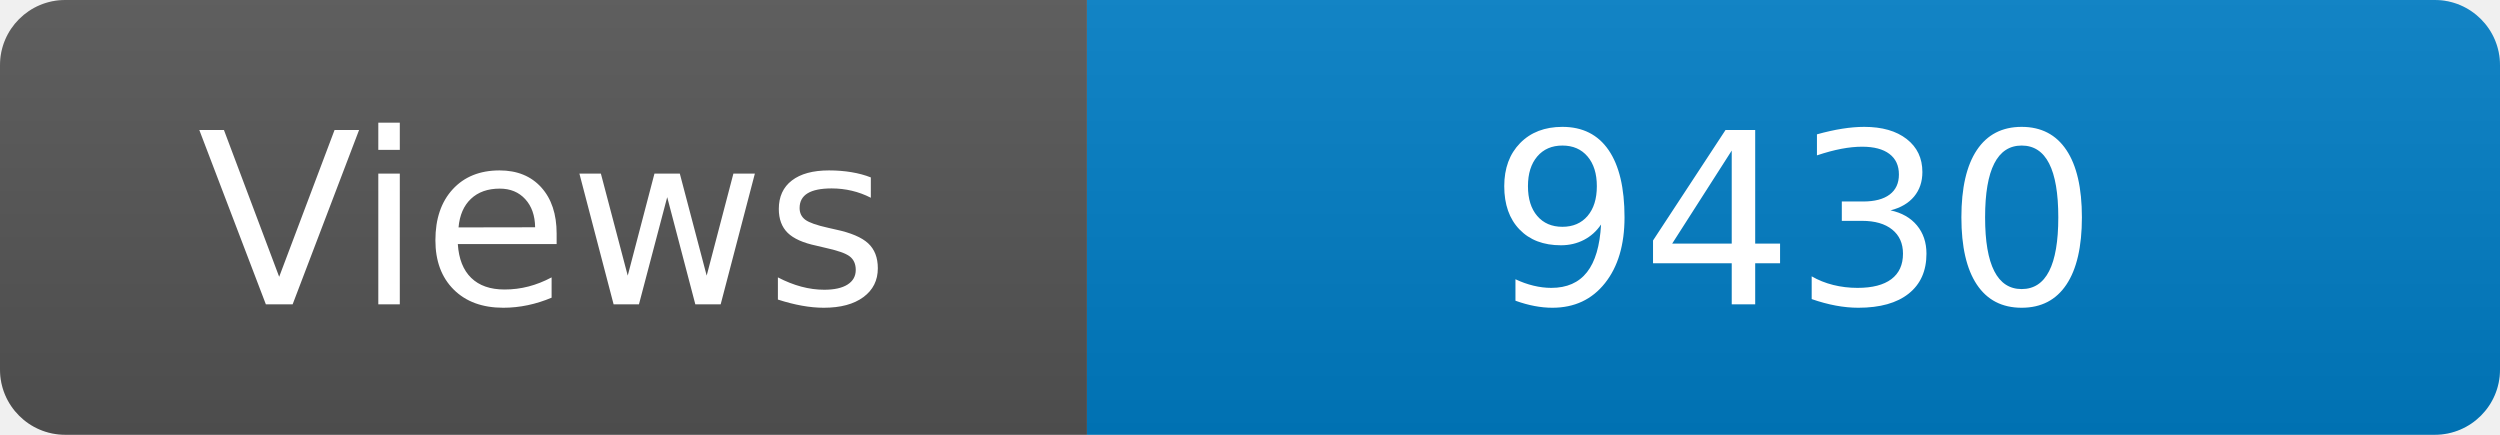
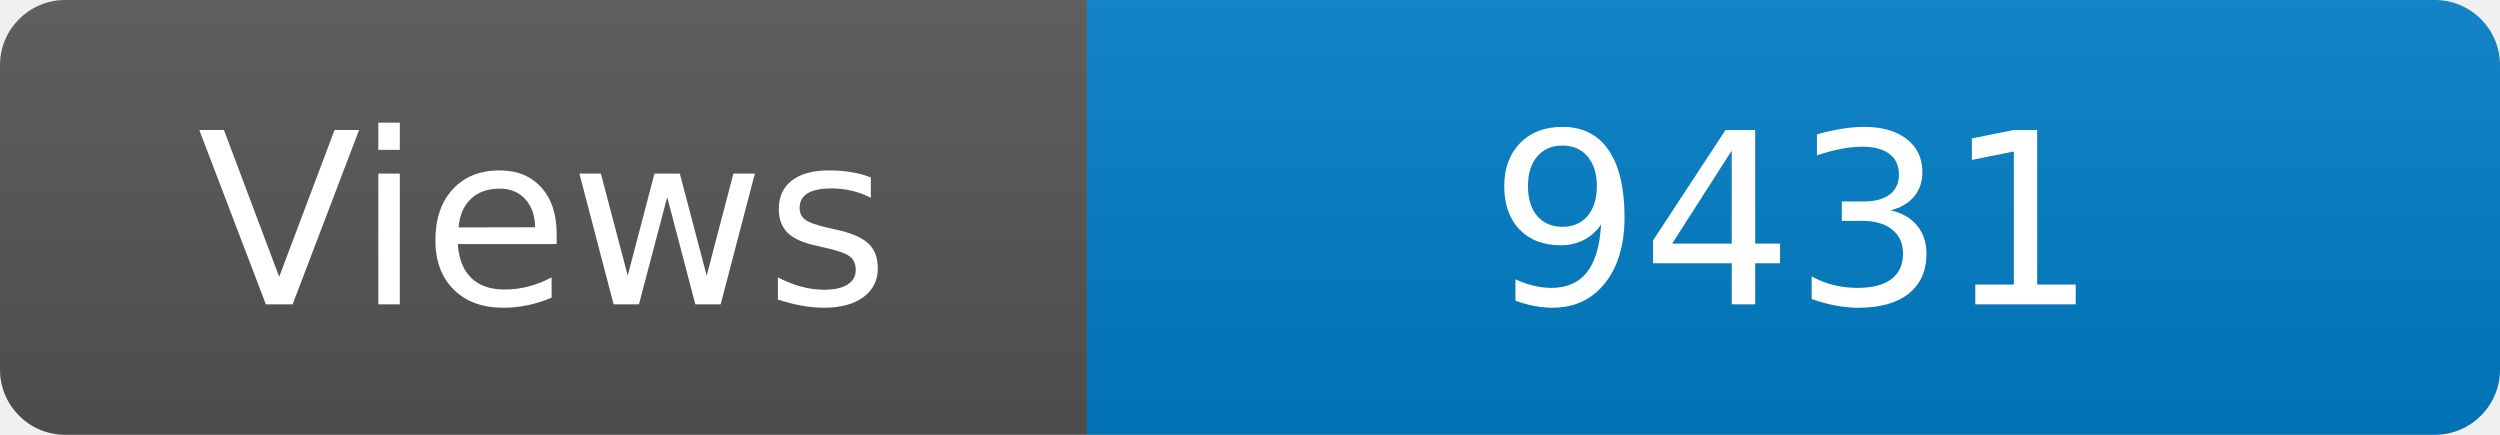
<svg xmlns="http://www.w3.org/2000/svg" width="115" height="20" role="img" aria-label="Maintained?: yes">
  <linearGradient id="s" x2="0" y2="100%">
    <stop offset="0" stop-color="#bbb" stop-opacity=".1" />
    <stop offset="1" stop-opacity=".1" />
  </linearGradient>
  <clipPath id="r">
    <rect width="115" height="20" rx="3" fill="#fff" />
  </clipPath>
  <g clip-path="url(#r)">
    <rect width="50" height="20" fill="#555" />
    <rect x="50" width="160" height="20" fill="#007ec6" />
    <rect width="115" height="20" fill="url(#s)" />
  </g>
  <g fill="#fff" text-anchor="middle" font-family="Verdana,Geneva,DejaVu Sans,sans-serif" font-size="110">
    <text x="250" y="140" transform="scale(.1)" fill="#fff">Views</text>
-     <text x="825" y="140" transform="scale(.1)" fill="#fff">9430</text>
+     <text x="825" y="140" transform="scale(.1)" fill="#fff">9431</text>
  </g>
</svg>
